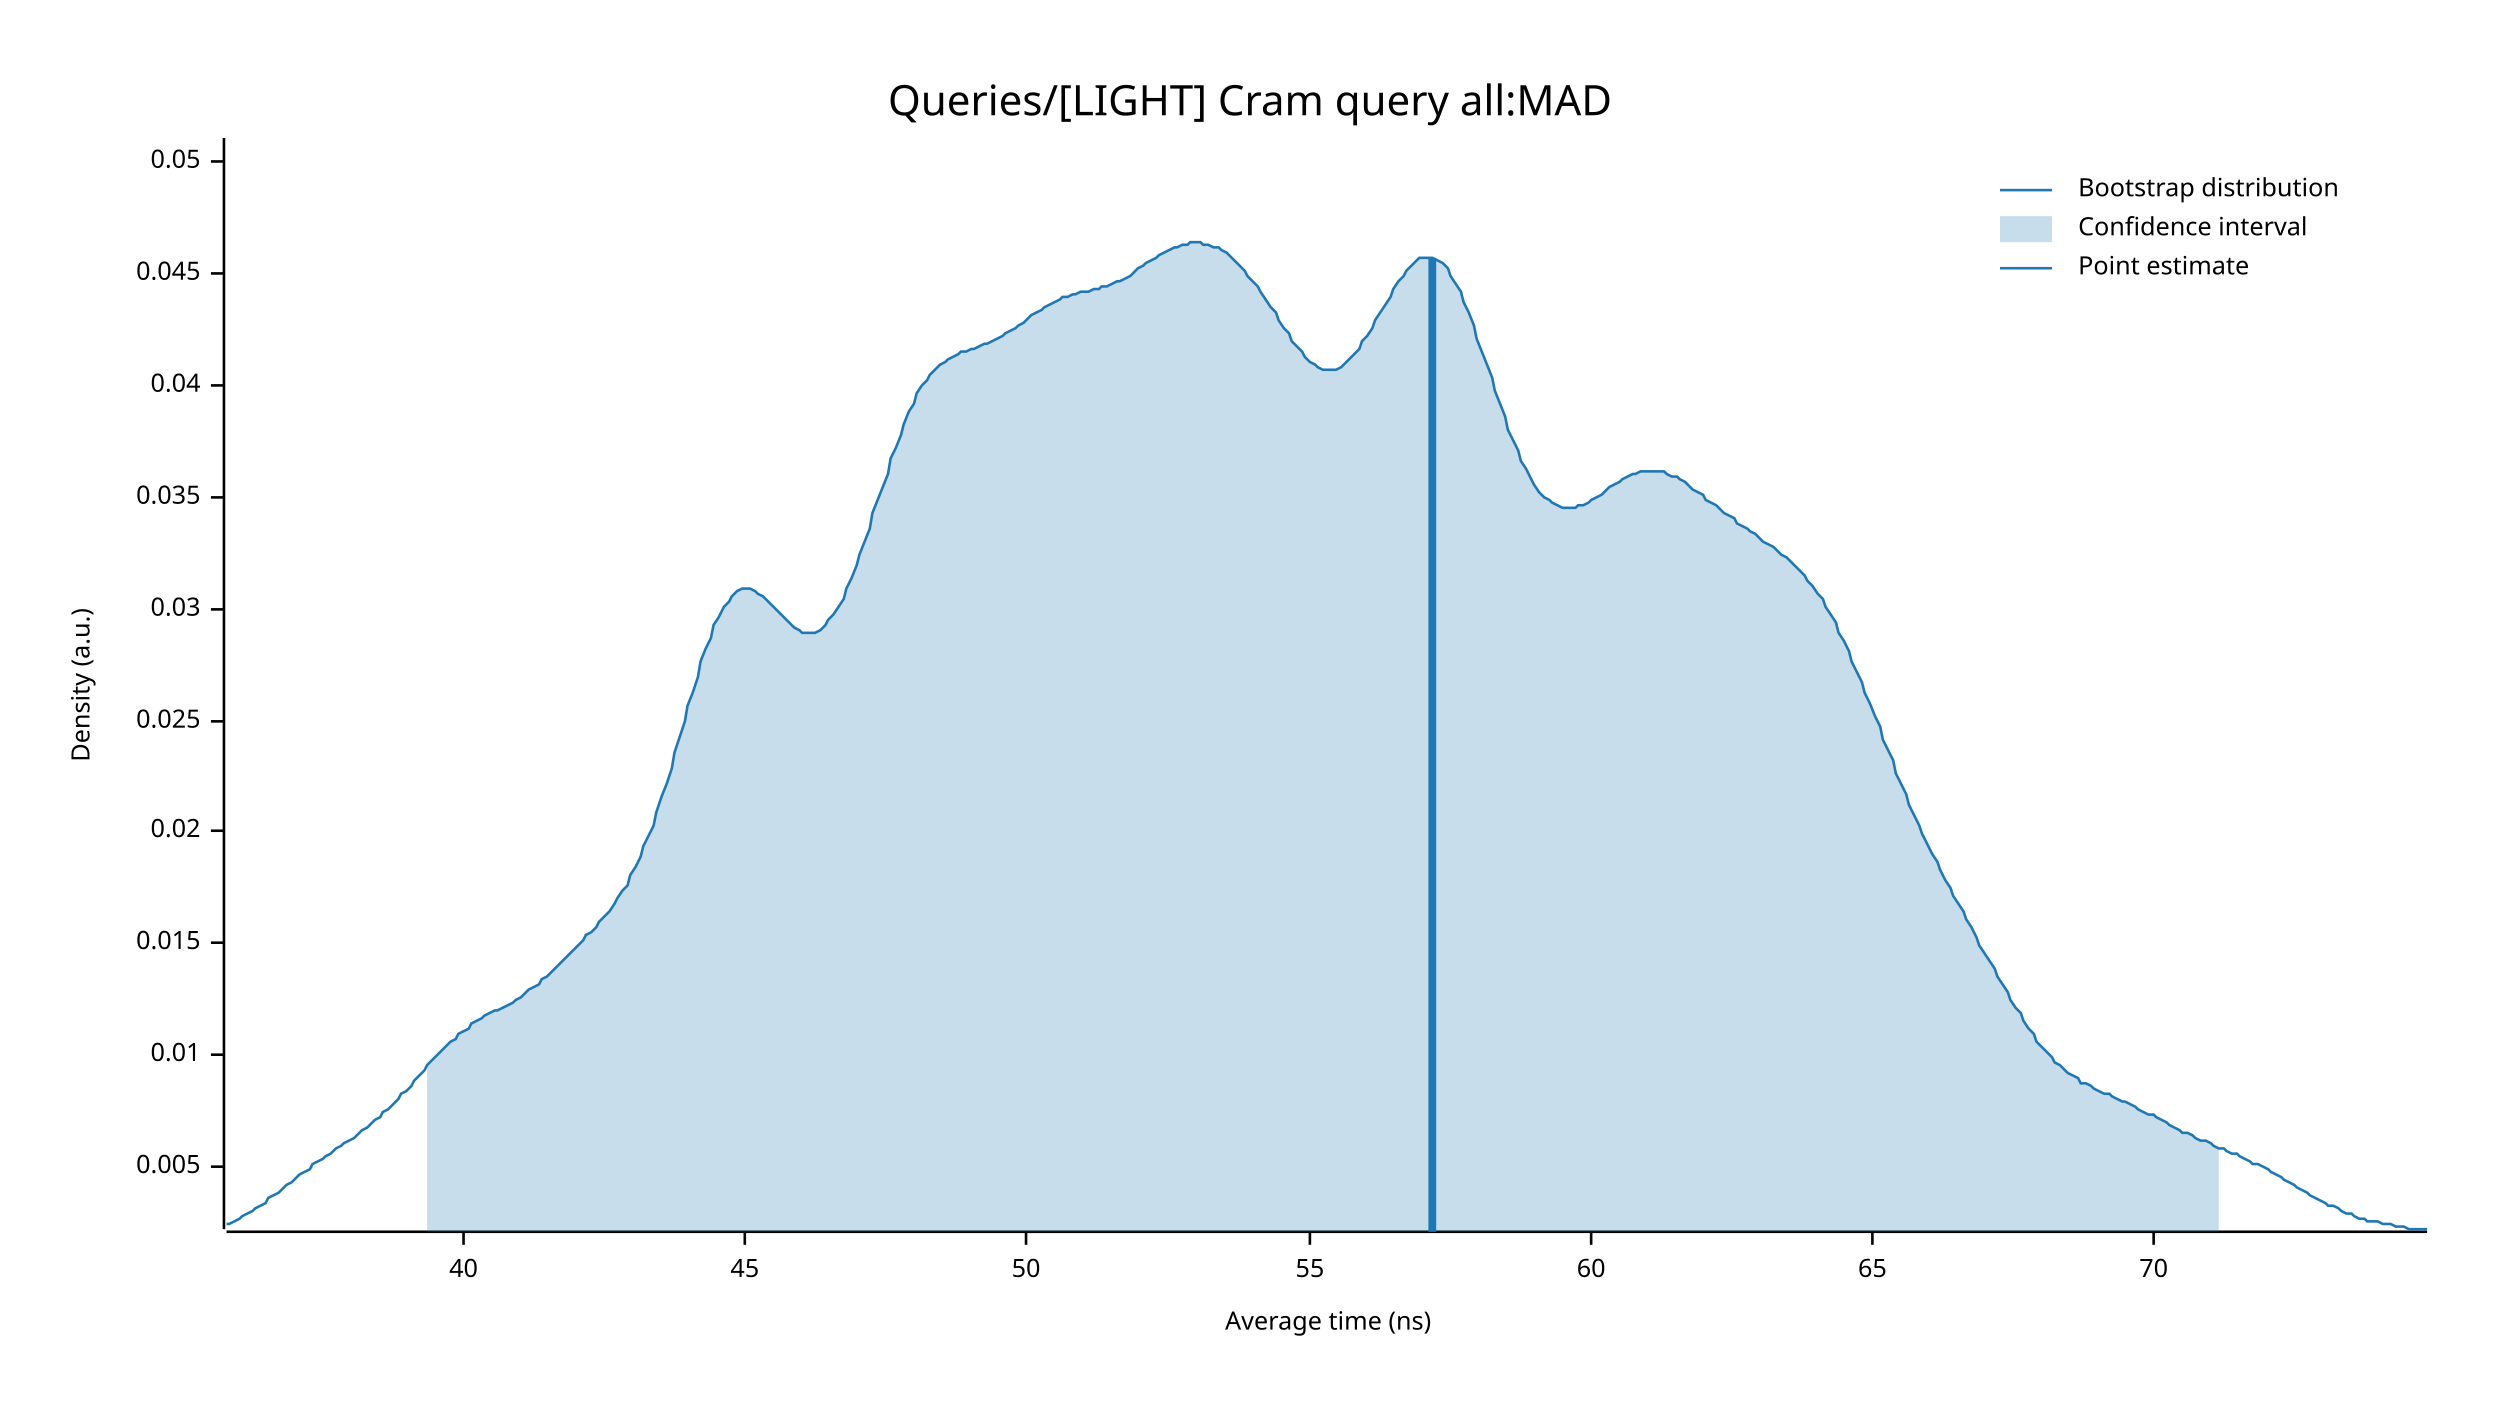
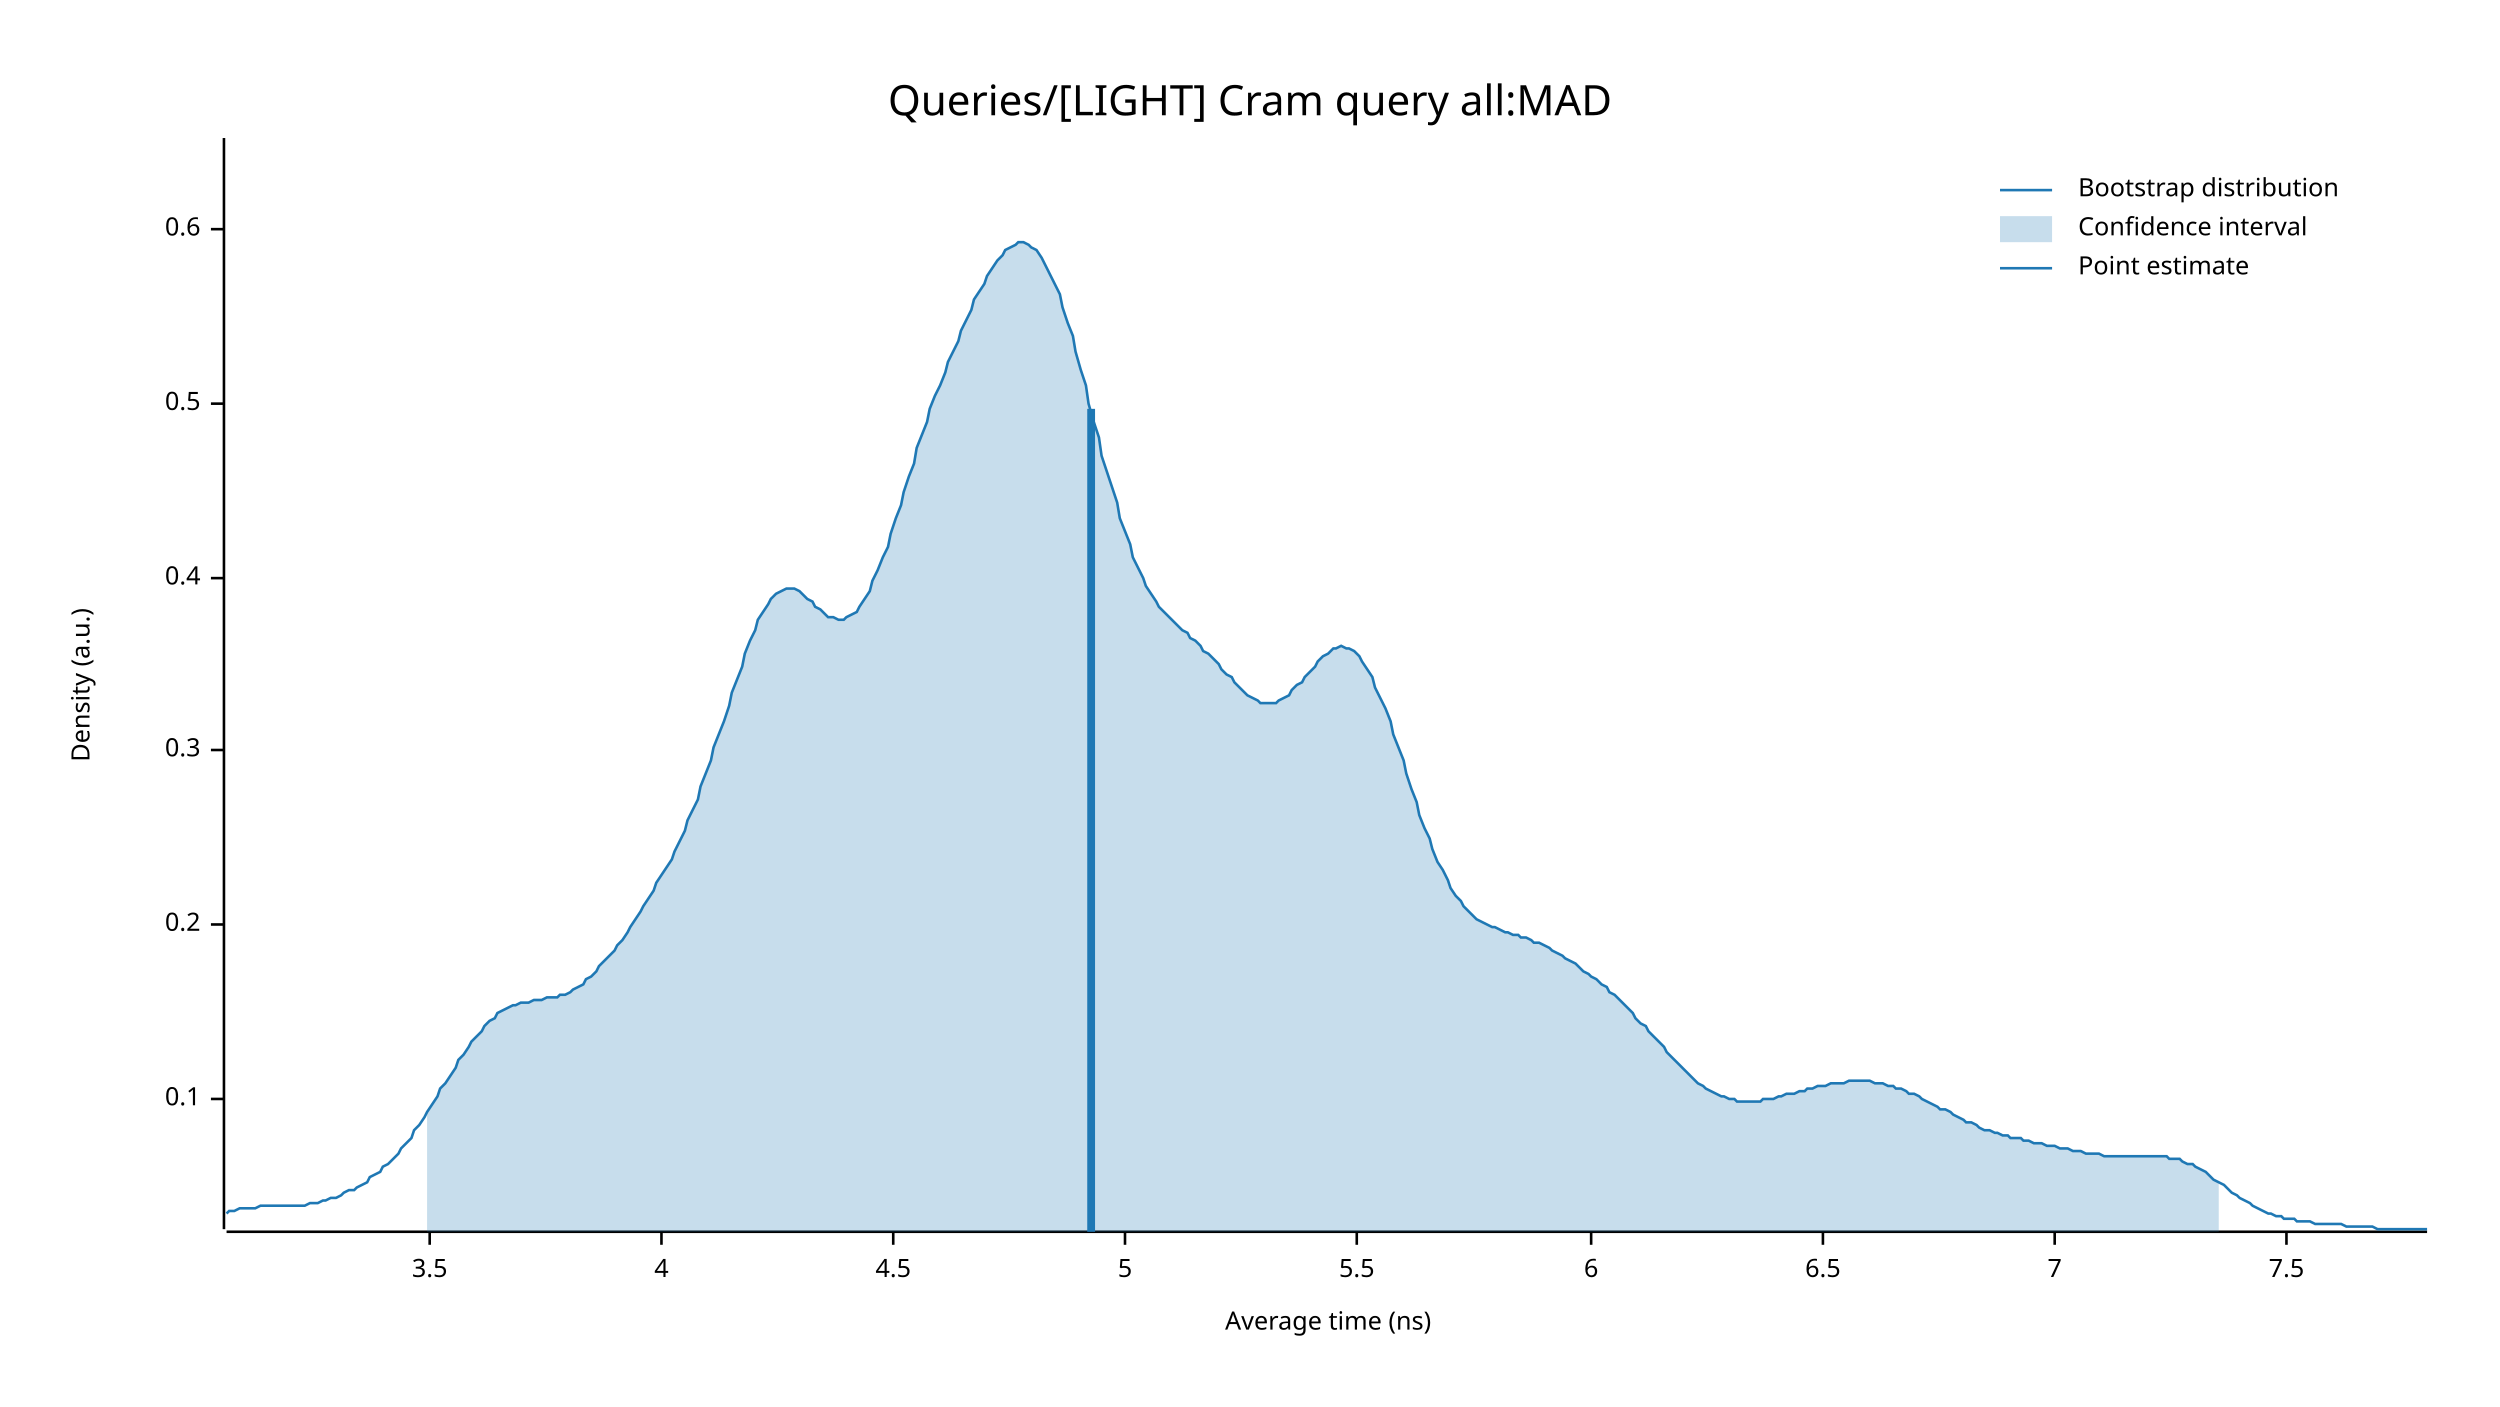
<svg xmlns="http://www.w3.org/2000/svg" width="960" height="540" viewBox="0 0 960 540">
  <text x="480" y="32" dy="0.76em" text-anchor="middle" font-family="sans-serif" font-size="16.129" opacity="1" fill="#000000">
Queries/[LIGHT] Cram query all:MAD
</text>
  <text x="27" y="263" dy="0.76em" text-anchor="middle" font-family="sans-serif" font-size="9.677" opacity="1" fill="#000000" transform="rotate(270, 27, 263)">
Density (a.u.)
</text>
  <text x="510" y="513" dy="-0.5ex" text-anchor="middle" font-family="sans-serif" font-size="9.677" opacity="1" fill="#000000">
Average time (ns)
</text>
  <polyline fill="none" opacity="1" stroke="#000000" stroke-width="1" points="86,53 86,472 " />
-   <text x="77" y="448" dy="0.5ex" text-anchor="end" font-family="sans-serif" font-size="9.677" opacity="1" fill="#000000">
- 0.005
+   <text x="77" y="422" dy="0.5ex" text-anchor="end" font-family="sans-serif" font-size="9.677" opacity="1" fill="#000000">
+ 0.1
</text>
-   <polyline fill="none" opacity="1" stroke="#000000" stroke-width="1" points="81,448 86,448 " />
-   <text x="77" y="405" dy="0.5ex" text-anchor="end" font-family="sans-serif" font-size="9.677" opacity="1" fill="#000000">
- 0.01
+   <polyline fill="none" opacity="1" stroke="#000000" stroke-width="1" points="81,422 86,422 " />
+   <text x="77" y="355" dy="0.5ex" text-anchor="end" font-family="sans-serif" font-size="9.677" opacity="1" fill="#000000">
+ 0.2
</text>
-   <polyline fill="none" opacity="1" stroke="#000000" stroke-width="1" points="81,405 86,405 " />
-   <text x="77" y="362" dy="0.5ex" text-anchor="end" font-family="sans-serif" font-size="9.677" opacity="1" fill="#000000">
- 0.015
+   <polyline fill="none" opacity="1" stroke="#000000" stroke-width="1" points="81,355 86,355 " />
+   <text x="77" y="288" dy="0.5ex" text-anchor="end" font-family="sans-serif" font-size="9.677" opacity="1" fill="#000000">
+ 0.3
</text>
-   <polyline fill="none" opacity="1" stroke="#000000" stroke-width="1" points="81,362 86,362 " />
-   <text x="77" y="319" dy="0.5ex" text-anchor="end" font-family="sans-serif" font-size="9.677" opacity="1" fill="#000000">
- 0.02
+   <polyline fill="none" opacity="1" stroke="#000000" stroke-width="1" points="81,288 86,288 " />
+   <text x="77" y="222" dy="0.5ex" text-anchor="end" font-family="sans-serif" font-size="9.677" opacity="1" fill="#000000">
+ 0.4
</text>
-   <polyline fill="none" opacity="1" stroke="#000000" stroke-width="1" points="81,319 86,319 " />
-   <text x="77" y="277" dy="0.5ex" text-anchor="end" font-family="sans-serif" font-size="9.677" opacity="1" fill="#000000">
- 0.025
+   <polyline fill="none" opacity="1" stroke="#000000" stroke-width="1" points="81,222 86,222 " />
+   <text x="77" y="155" dy="0.5ex" text-anchor="end" font-family="sans-serif" font-size="9.677" opacity="1" fill="#000000">
+ 0.5
</text>
-   <polyline fill="none" opacity="1" stroke="#000000" stroke-width="1" points="81,277 86,277 " />
-   <text x="77" y="234" dy="0.5ex" text-anchor="end" font-family="sans-serif" font-size="9.677" opacity="1" fill="#000000">
- 0.03
+   <polyline fill="none" opacity="1" stroke="#000000" stroke-width="1" points="81,155 86,155 " />
+   <text x="77" y="88" dy="0.5ex" text-anchor="end" font-family="sans-serif" font-size="9.677" opacity="1" fill="#000000">
+ 0.6
</text>
-   <polyline fill="none" opacity="1" stroke="#000000" stroke-width="1" points="81,234 86,234 " />
-   <text x="77" y="191" dy="0.5ex" text-anchor="end" font-family="sans-serif" font-size="9.677" opacity="1" fill="#000000">
- 0.035
+   <polyline fill="none" opacity="1" stroke="#000000" stroke-width="1" points="81,88 86,88 " />
+   <polyline fill="none" opacity="1" stroke="#000000" stroke-width="1" points="87,473 932,473 " />
+   <text x="165" y="483" dy="0.76em" text-anchor="middle" font-family="sans-serif" font-size="9.677" opacity="1" fill="#000000">
+ 3.5
</text>
-   <polyline fill="none" opacity="1" stroke="#000000" stroke-width="1" points="81,191 86,191 " />
-   <text x="77" y="148" dy="0.5ex" text-anchor="end" font-family="sans-serif" font-size="9.677" opacity="1" fill="#000000">
- 0.04
+   <polyline fill="none" opacity="1" stroke="#000000" stroke-width="1" points="165,473 165,478 " />
+   <text x="254" y="483" dy="0.76em" text-anchor="middle" font-family="sans-serif" font-size="9.677" opacity="1" fill="#000000">
+ 4
</text>
-   <polyline fill="none" opacity="1" stroke="#000000" stroke-width="1" points="81,148 86,148 " />
-   <text x="77" y="105" dy="0.5ex" text-anchor="end" font-family="sans-serif" font-size="9.677" opacity="1" fill="#000000">
- 0.045
+   <polyline fill="none" opacity="1" stroke="#000000" stroke-width="1" points="254,473 254,478 " />
+   <text x="343" y="483" dy="0.76em" text-anchor="middle" font-family="sans-serif" font-size="9.677" opacity="1" fill="#000000">
+ 4.5
</text>
-   <polyline fill="none" opacity="1" stroke="#000000" stroke-width="1" points="81,105 86,105 " />
-   <text x="77" y="62" dy="0.5ex" text-anchor="end" font-family="sans-serif" font-size="9.677" opacity="1" fill="#000000">
- 0.05
+   <polyline fill="none" opacity="1" stroke="#000000" stroke-width="1" points="343,473 343,478 " />
+   <text x="432" y="483" dy="0.76em" text-anchor="middle" font-family="sans-serif" font-size="9.677" opacity="1" fill="#000000">
+ 5
</text>
-   <polyline fill="none" opacity="1" stroke="#000000" stroke-width="1" points="81,62 86,62 " />
-   <polyline fill="none" opacity="1" stroke="#000000" stroke-width="1" points="87,473 932,473 " />
-   <text x="178" y="483" dy="0.76em" text-anchor="middle" font-family="sans-serif" font-size="9.677" opacity="1" fill="#000000">
- 40
+   <polyline fill="none" opacity="1" stroke="#000000" stroke-width="1" points="432,473 432,478 " />
+   <text x="521" y="483" dy="0.76em" text-anchor="middle" font-family="sans-serif" font-size="9.677" opacity="1" fill="#000000">
+ 5.5
</text>
-   <polyline fill="none" opacity="1" stroke="#000000" stroke-width="1" points="178,473 178,478 " />
-   <text x="286" y="483" dy="0.76em" text-anchor="middle" font-family="sans-serif" font-size="9.677" opacity="1" fill="#000000">
- 45
- </text>
-   <polyline fill="none" opacity="1" stroke="#000000" stroke-width="1" points="286,473 286,478 " />
-   <text x="394" y="483" dy="0.76em" text-anchor="middle" font-family="sans-serif" font-size="9.677" opacity="1" fill="#000000">
- 50
- </text>
-   <polyline fill="none" opacity="1" stroke="#000000" stroke-width="1" points="394,473 394,478 " />
-   <text x="503" y="483" dy="0.76em" text-anchor="middle" font-family="sans-serif" font-size="9.677" opacity="1" fill="#000000">
- 55
- </text>
-   <polyline fill="none" opacity="1" stroke="#000000" stroke-width="1" points="503,473 503,478 " />
+   <polyline fill="none" opacity="1" stroke="#000000" stroke-width="1" points="521,473 521,478 " />
  <text x="611" y="483" dy="0.76em" text-anchor="middle" font-family="sans-serif" font-size="9.677" opacity="1" fill="#000000">
- 60
+ 6
</text>
  <polyline fill="none" opacity="1" stroke="#000000" stroke-width="1" points="611,473 611,478 " />
-   <text x="719" y="483" dy="0.76em" text-anchor="middle" font-family="sans-serif" font-size="9.677" opacity="1" fill="#000000">
- 65
+   <text x="700" y="483" dy="0.76em" text-anchor="middle" font-family="sans-serif" font-size="9.677" opacity="1" fill="#000000">
+ 6.5
</text>
-   <polyline fill="none" opacity="1" stroke="#000000" stroke-width="1" points="719,473 719,478 " />
-   <text x="827" y="483" dy="0.76em" text-anchor="middle" font-family="sans-serif" font-size="9.677" opacity="1" fill="#000000">
- 70
+   <polyline fill="none" opacity="1" stroke="#000000" stroke-width="1" points="700,473 700,478 " />
+   <text x="789" y="483" dy="0.76em" text-anchor="middle" font-family="sans-serif" font-size="9.677" opacity="1" fill="#000000">
+ 7
</text>
-   <polyline fill="none" opacity="1" stroke="#000000" stroke-width="1" points="827,473 827,478 " />
-   <polyline fill="none" opacity="1" stroke="#1F78B4" stroke-width="1" points="87,470 88,470 90,469 92,468 93,467 95,466 97,465 98,464 100,463 102,462 103,460 105,459 107,458 109,456 110,455 112,454 114,452 115,451 117,450 119,449 120,447 122,446 124,445 125,444 127,443 129,441 131,440 132,439 134,438 136,437 137,436 139,434 141,433 142,432 144,430 146,429 147,427 149,426 151,424 153,422 154,420 156,419 158,417 159,415 161,413 163,411 164,409 166,407 168,405 169,404 171,402 173,400 175,399 176,397 178,396 180,395 181,393 183,392 185,391 186,390 188,389 190,388 191,388 193,387 195,386 197,385 198,384 200,383 202,381 203,380 205,379 207,378 208,376 210,375 212,373 214,371 215,370 217,368 219,366 220,365 222,363 224,361 225,359 227,358 229,356 230,354 232,352 234,350 236,347 237,345 239,342 241,340 242,336 244,333 246,329 247,325 249,321 251,317 252,312 254,306 256,301 258,295 259,289 261,283 263,277 264,271 266,266 268,260 269,254 271,249 273,245 274,240 276,237 278,233 280,231 281,229 283,227 285,226 286,226 288,226 290,227 291,228 293,229 295,231 296,232 298,234 300,236 302,238 303,239 305,241 307,242 308,243 310,243 312,243 313,243 315,242 317,240 318,238 320,236 322,233 324,230 325,226 327,222 329,217 330,213 332,208 334,203 335,197 337,192 339,187 341,182 342,176 344,172 346,167 347,163 349,158 351,155 352,151 354,148 356,146 357,144 359,142 361,140 363,139 364,138 366,137 368,136 369,135 371,135 373,134 374,134 376,133 378,132 379,132 381,131 383,130 385,129 386,128 388,127 390,126 391,125 393,124 395,122 396,121 398,120 400,119 401,118 403,117 405,116 407,115 408,114 410,114 412,113 413,113 415,112 417,112 418,112 420,111 422,111 423,110 425,110 427,109 429,108 430,108 432,107 434,106 435,105 437,103 439,102 440,101 442,100 444,99 445,98 447,97 449,96 451,95 452,95 454,94 456,94 457,93 459,93 461,93 462,94 464,94 466,95 468,95 469,96 471,97 473,99 474,100 476,102 478,104 479,106 481,108 483,110 484,112 486,115 488,118 490,120 491,123 493,126 495,128 496,131 498,133 500,135 501,137 503,139 505,140 506,141 508,142 510,142 512,142 513,142 515,141 517,139 518,138 520,136 522,134 523,131 525,129 527,126 528,123 530,120 532,117 534,114 535,111 537,108 539,106 540,104 542,102 544,100 545,99 547,99 549,99 550,99 552,100 554,101 556,103 557,106 559,109 561,112 562,116 564,120 566,125 567,130 569,135 571,140 573,145 574,150 576,155 578,160 579,165 581,169 583,173 584,177 586,180 588,184 589,186 591,189 593,191 595,192 596,193 598,194 600,195 601,195 603,195 605,195 606,194 608,194 610,193 611,192 613,191 615,190 617,188 618,187 620,186 622,185 623,184 625,183 627,182 628,182 630,181 632,181 633,181 635,181 637,181 639,181 640,182 642,183 644,183 645,184 647,185 649,187 650,188 652,189 654,190 655,192 657,193 659,194 661,196 662,197 664,198 666,199 667,201 669,202 671,203 672,204 674,205 676,207 677,208 679,209 681,210 683,212 684,213 686,214 688,216 689,217 691,219 693,221 694,223 696,225 698,228 700,230 701,233 703,236 705,239 706,243 708,246 710,250 711,254 713,258 715,262 716,266 718,270 720,275 722,279 723,284 725,288 727,292 728,297 730,301 732,305 733,309 735,313 737,317 738,320 740,324 742,328 744,331 745,334 747,338 749,341 750,344 752,347 754,350 755,353 757,356 759,360 760,363 762,366 764,369 766,372 767,375 769,378 771,381 772,384 774,387 776,389 777,392 779,395 781,397 782,400 784,402 786,404 788,406 789,408 791,409 793,411 794,412 796,413 798,414 799,416 801,416 803,417 804,418 806,419 808,420 810,420 811,421 813,422 815,423 816,423 818,424 820,425 821,426 823,427 825,428 827,428 828,429 830,430 832,431 833,432 835,433 837,434 838,435 840,435 842,436 843,437 845,438 847,438 849,439 850,440 852,441 854,441 855,442 857,443 859,443 860,444 862,445 864,446 865,447 867,447 869,448 871,449 872,450 874,451 876,452 877,453 879,454 881,455 882,456 884,457 886,458 887,459 889,460 891,461 893,462 894,463 896,463 898,464 899,465 901,466 903,466 904,467 906,468 908,468 909,469 911,469 913,469 915,470 916,470 918,470 920,471 921,471 923,471 925,472 926,472 928,472 930,472 932,472 " />
-   <polygon opacity="0.25" fill="#1F78B4" points="164,409 166,407 168,405 169,404 171,402 173,400 175,399 176,397 178,396 180,395 181,393 183,392 185,391 186,390 188,389 190,388 191,388 193,387 195,386 197,385 198,384 200,383 202,381 203,380 205,379 207,378 208,376 210,375 212,373 214,371 215,370 217,368 219,366 220,365 222,363 224,361 225,359 227,358 229,356 230,354 232,352 234,350 236,347 237,345 239,342 241,340 242,336 244,333 246,329 247,325 249,321 251,317 252,312 254,306 256,301 258,295 259,289 261,283 263,277 264,271 266,266 268,260 269,254 271,249 273,245 274,240 276,237 278,233 280,231 281,229 283,227 285,226 286,226 288,226 290,227 291,228 293,229 295,231 296,232 298,234 300,236 302,238 303,239 305,241 307,242 308,243 310,243 312,243 313,243 315,242 317,240 318,238 320,236 322,233 324,230 325,226 327,222 329,217 330,213 332,208 334,203 335,197 337,192 339,187 341,182 342,176 344,172 346,167 347,163 349,158 351,155 352,151 354,148 356,146 357,144 359,142 361,140 363,139 364,138 366,137 368,136 369,135 371,135 373,134 374,134 376,133 378,132 379,132 381,131 383,130 385,129 386,128 388,127 390,126 391,125 393,124 395,122 396,121 398,120 400,119 401,118 403,117 405,116 407,115 408,114 410,114 412,113 413,113 415,112 417,112 418,112 420,111 422,111 423,110 425,110 427,109 429,108 430,108 432,107 434,106 435,105 437,103 439,102 440,101 442,100 444,99 445,98 447,97 449,96 451,95 452,95 454,94 456,94 457,93 459,93 461,93 462,94 464,94 466,95 468,95 469,96 471,97 473,99 474,100 476,102 478,104 479,106 481,108 483,110 484,112 486,115 488,118 490,120 491,123 493,126 495,128 496,131 498,133 500,135 501,137 503,139 505,140 506,141 508,142 510,142 512,142 513,142 515,141 517,139 518,138 520,136 522,134 523,131 525,129 527,126 528,123 530,120 532,117 534,114 535,111 537,108 539,106 540,104 542,102 544,100 545,99 547,99 549,99 550,99 552,100 554,101 556,103 557,106 559,109 561,112 562,116 564,120 566,125 567,130 569,135 571,140 573,145 574,150 576,155 578,160 579,165 581,169 583,173 584,177 586,180 588,184 589,186 591,189 593,191 595,192 596,193 598,194 600,195 601,195 603,195 605,195 606,194 608,194 610,193 611,192 613,191 615,190 617,188 618,187 620,186 622,185 623,184 625,183 627,182 628,182 630,181 632,181 633,181 635,181 637,181 639,181 640,182 642,183 644,183 645,184 647,185 649,187 650,188 652,189 654,190 655,192 657,193 659,194 661,196 662,197 664,198 666,199 667,201 669,202 671,203 672,204 674,205 676,207 677,208 679,209 681,210 683,212 684,213 686,214 688,216 689,217 691,219 693,221 694,223 696,225 698,228 700,230 701,233 703,236 705,239 706,243 708,246 710,250 711,254 713,258 715,262 716,266 718,270 720,275 722,279 723,284 725,288 727,292 728,297 730,301 732,305 733,309 735,313 737,317 738,320 740,324 742,328 744,331 745,334 747,338 749,341 750,344 752,347 754,350 755,353 757,356 759,360 760,363 762,366 764,369 766,372 767,375 769,378 771,381 772,384 774,387 776,389 777,392 779,395 781,397 782,400 784,402 786,404 788,406 789,408 791,409 793,411 794,412 796,413 798,414 799,416 801,416 803,417 804,418 806,419 808,420 810,420 811,421 813,422 815,423 816,423 818,424 820,425 821,426 823,427 825,428 827,428 828,429 830,430 832,431 833,432 835,433 837,434 838,435 840,435 842,436 843,437 845,438 847,438 849,439 850,440 852,441 852,473 164,473 " />
-   <polyline fill="none" opacity="1" stroke="#1F78B4" stroke-width="3" points="550,473 550,99 " />
+   <polyline fill="none" opacity="1" stroke="#000000" stroke-width="1" points="789,473 789,478 " />
+   <text x="878" y="483" dy="0.76em" text-anchor="middle" font-family="sans-serif" font-size="9.677" opacity="1" fill="#000000">
+ 7.5
+ </text>
+   <polyline fill="none" opacity="1" stroke="#000000" stroke-width="1" points="878,473 878,478 " />
+   <polyline fill="none" opacity="1" stroke="#1F78B4" stroke-width="1" points="87,466 88,465 90,465 92,464 93,464 95,464 97,464 98,464 100,463 102,463 103,463 105,463 107,463 109,463 110,463 112,463 114,463 115,463 117,463 119,462 120,462 122,462 124,461 125,461 127,460 129,460 131,459 132,458 134,457 136,457 137,456 139,455 141,454 142,452 144,451 146,450 147,448 149,447 151,445 153,443 154,441 156,439 158,437 159,434 161,432 163,429 164,427 166,424 168,421 169,418 171,416 173,413 175,410 176,407 178,405 180,402 181,400 183,398 185,396 186,394 188,392 190,391 191,389 193,388 195,387 197,386 198,386 200,385 202,385 203,385 205,384 207,384 208,384 210,383 212,383 214,383 215,382 217,382 219,381 220,380 222,379 224,378 225,376 227,375 229,373 230,371 232,369 234,367 236,365 237,363 239,361 241,358 242,356 244,353 246,350 247,348 249,345 251,342 252,339 254,336 256,333 258,330 259,327 261,323 263,319 264,315 266,311 268,307 269,302 271,297 273,292 274,287 276,282 278,277 280,271 281,266 283,261 285,256 286,251 288,246 290,242 291,238 293,235 295,232 296,230 298,228 300,227 302,226 303,226 305,226 307,227 308,228 310,230 312,231 313,233 315,234 317,236 318,237 320,237 322,238 324,238 325,237 327,236 329,235 330,233 332,230 334,227 335,223 337,219 339,214 341,210 342,205 344,199 346,194 347,189 349,183 351,178 352,172 354,167 356,162 357,157 359,152 361,148 363,143 364,139 366,135 368,131 369,127 371,123 373,119 374,115 376,112 378,109 379,106 381,103 383,100 385,98 386,96 388,95 390,94 391,93 393,93 395,94 396,95 398,96 400,99 401,101 403,105 405,109 407,113 408,118 410,124 412,129 413,135 415,142 417,148 418,155 420,162 422,168 423,175 425,181 427,187 429,193 430,199 432,204 434,209 435,214 437,218 439,222 440,225 442,228 444,231 445,233 447,235 449,237 451,239 452,240 454,242 456,243 457,245 459,246 461,248 462,250 464,251 466,253 468,255 469,257 471,259 473,260 474,262 476,264 478,266 479,267 481,268 483,269 484,270 486,270 488,270 490,270 491,269 493,268 495,267 496,265 498,263 500,262 501,260 503,258 505,256 506,254 508,252 510,251 512,249 513,249 515,248 517,249 518,249 520,250 522,252 523,254 525,257 527,260 528,264 530,268 532,272 534,277 535,282 537,287 539,292 540,297 542,303 544,308 545,313 547,318 549,322 550,326 552,331 554,334 556,338 557,341 559,344 561,346 562,348 564,350 566,352 567,353 569,354 571,355 573,356 574,356 576,357 578,358 579,358 581,359 583,359 584,360 586,360 588,361 589,362 591,362 593,363 595,364 596,365 598,366 600,367 601,368 603,369 605,370 606,371 608,373 610,374 611,375 613,376 615,378 617,379 618,381 620,382 622,384 623,385 625,387 627,389 628,391 630,393 632,394 633,396 635,398 637,400 639,402 640,404 642,406 644,408 645,409 647,411 649,413 650,414 652,416 654,417 655,418 657,419 659,420 661,421 662,421 664,422 666,422 667,423 669,423 671,423 672,423 674,423 676,423 677,422 679,422 681,422 683,421 684,421 686,420 688,420 689,420 691,419 693,419 694,418 696,418 698,417 700,417 701,417 703,416 705,416 706,416 708,416 710,415 711,415 713,415 715,415 716,415 718,415 720,416 722,416 723,416 725,417 727,417 728,418 730,418 732,419 733,420 735,420 737,421 738,422 740,423 742,424 744,425 745,426 747,426 749,427 750,428 752,429 754,430 755,431 757,431 759,432 760,433 762,434 764,434 766,435 767,435 769,436 771,436 772,437 774,437 776,437 777,438 779,438 781,439 782,439 784,439 786,440 788,440 789,440 791,441 793,441 794,441 796,442 798,442 799,442 801,443 803,443 804,443 806,443 808,444 810,444 811,444 813,444 815,444 816,444 818,444 820,444 821,444 823,444 825,444 827,444 828,444 830,444 832,444 833,445 835,445 837,445 838,446 840,447 842,447 843,448 845,449 847,450 849,452 850,453 852,454 854,455 855,456 857,458 859,459 860,460 862,461 864,462 865,463 867,464 869,465 871,466 872,466 874,467 876,467 877,468 879,468 881,468 882,469 884,469 886,469 887,469 889,470 891,470 893,470 894,470 896,470 898,470 899,470 901,471 903,471 904,471 906,471 908,471 909,471 911,471 913,472 915,472 916,472 918,472 920,472 921,472 923,472 925,472 926,472 928,472 930,472 932,472 " />
+   <polygon opacity="0.25" fill="#1F78B4" points="164,427 166,424 168,421 169,418 171,416 173,413 175,410 176,407 178,405 180,402 181,400 183,398 185,396 186,394 188,392 190,391 191,389 193,388 195,387 197,386 198,386 200,385 202,385 203,385 205,384 207,384 208,384 210,383 212,383 214,383 215,382 217,382 219,381 220,380 222,379 224,378 225,376 227,375 229,373 230,371 232,369 234,367 236,365 237,363 239,361 241,358 242,356 244,353 246,350 247,348 249,345 251,342 252,339 254,336 256,333 258,330 259,327 261,323 263,319 264,315 266,311 268,307 269,302 271,297 273,292 274,287 276,282 278,277 280,271 281,266 283,261 285,256 286,251 288,246 290,242 291,238 293,235 295,232 296,230 298,228 300,227 302,226 303,226 305,226 307,227 308,228 310,230 312,231 313,233 315,234 317,236 318,237 320,237 322,238 324,238 325,237 327,236 329,235 330,233 332,230 334,227 335,223 337,219 339,214 341,210 342,205 344,199 346,194 347,189 349,183 351,178 352,172 354,167 356,162 357,157 359,152 361,148 363,143 364,139 366,135 368,131 369,127 371,123 373,119 374,115 376,112 378,109 379,106 381,103 383,100 385,98 386,96 388,95 390,94 391,93 393,93 395,94 396,95 398,96 400,99 401,101 403,105 405,109 407,113 408,118 410,124 412,129 413,135 415,142 417,148 418,155 420,162 422,168 423,175 425,181 427,187 429,193 430,199 432,204 434,209 435,214 437,218 439,222 440,225 442,228 444,231 445,233 447,235 449,237 451,239 452,240 454,242 456,243 457,245 459,246 461,248 462,250 464,251 466,253 468,255 469,257 471,259 473,260 474,262 476,264 478,266 479,267 481,268 483,269 484,270 486,270 488,270 490,270 491,269 493,268 495,267 496,265 498,263 500,262 501,260 503,258 505,256 506,254 508,252 510,251 512,249 513,249 515,248 517,249 518,249 520,250 522,252 523,254 525,257 527,260 528,264 530,268 532,272 534,277 535,282 537,287 539,292 540,297 542,303 544,308 545,313 547,318 549,322 550,326 552,331 554,334 556,338 557,341 559,344 561,346 562,348 564,350 566,352 567,353 569,354 571,355 573,356 574,356 576,357 578,358 579,358 581,359 583,359 584,360 586,360 588,361 589,362 591,362 593,363 595,364 596,365 598,366 600,367 601,368 603,369 605,370 606,371 608,373 610,374 611,375 613,376 615,378 617,379 618,381 620,382 622,384 623,385 625,387 627,389 628,391 630,393 632,394 633,396 635,398 637,400 639,402 640,404 642,406 644,408 645,409 647,411 649,413 650,414 652,416 654,417 655,418 657,419 659,420 661,421 662,421 664,422 666,422 667,423 669,423 671,423 672,423 674,423 676,423 677,422 679,422 681,422 683,421 684,421 686,420 688,420 689,420 691,419 693,419 694,418 696,418 698,417 700,417 701,417 703,416 705,416 706,416 708,416 710,415 711,415 713,415 715,415 716,415 718,415 720,416 722,416 723,416 725,417 727,417 728,418 730,418 732,419 733,420 735,420 737,421 738,422 740,423 742,424 744,425 745,426 747,426 749,427 750,428 752,429 754,430 755,431 757,431 759,432 760,433 762,434 764,434 766,435 767,435 769,436 771,436 772,437 774,437 776,437 777,438 779,438 781,439 782,439 784,439 786,440 788,440 789,440 791,441 793,441 794,441 796,442 798,442 799,442 801,443 803,443 804,443 806,443 808,444 810,444 811,444 813,444 815,444 816,444 818,444 820,444 821,444 823,444 825,444 827,444 828,444 830,444 832,444 833,445 835,445 837,445 838,446 840,447 842,447 843,448 845,449 847,450 849,452 850,453 852,454 852,473 164,473 " />
+   <polyline fill="none" opacity="1" stroke="#1F78B4" stroke-width="3" points="419,473 419,157 " />
  <text x="798" y="68" dy="0.76em" text-anchor="start" font-family="sans-serif" font-size="9.677" opacity="1" fill="#000000">
Bootstrap distribution
</text>
  <text x="798" y="83" dy="0.76em" text-anchor="start" font-family="sans-serif" font-size="9.677" opacity="1" fill="#000000">
Confidence interval
</text>
  <text x="798" y="98" dy="0.76em" text-anchor="start" font-family="sans-serif" font-size="9.677" opacity="1" fill="#000000">
Point estimate
</text>
  <polyline fill="none" opacity="1" stroke="#1F78B4" stroke-width="1" points="768,73 788,73 " />
  <rect x="768" y="83" width="20" height="10" opacity="0.25" fill="#1F78B4" stroke="none" />
  <polyline fill="none" opacity="1" stroke="#1F78B4" stroke-width="1" points="768,103 788,103 " />
</svg>
